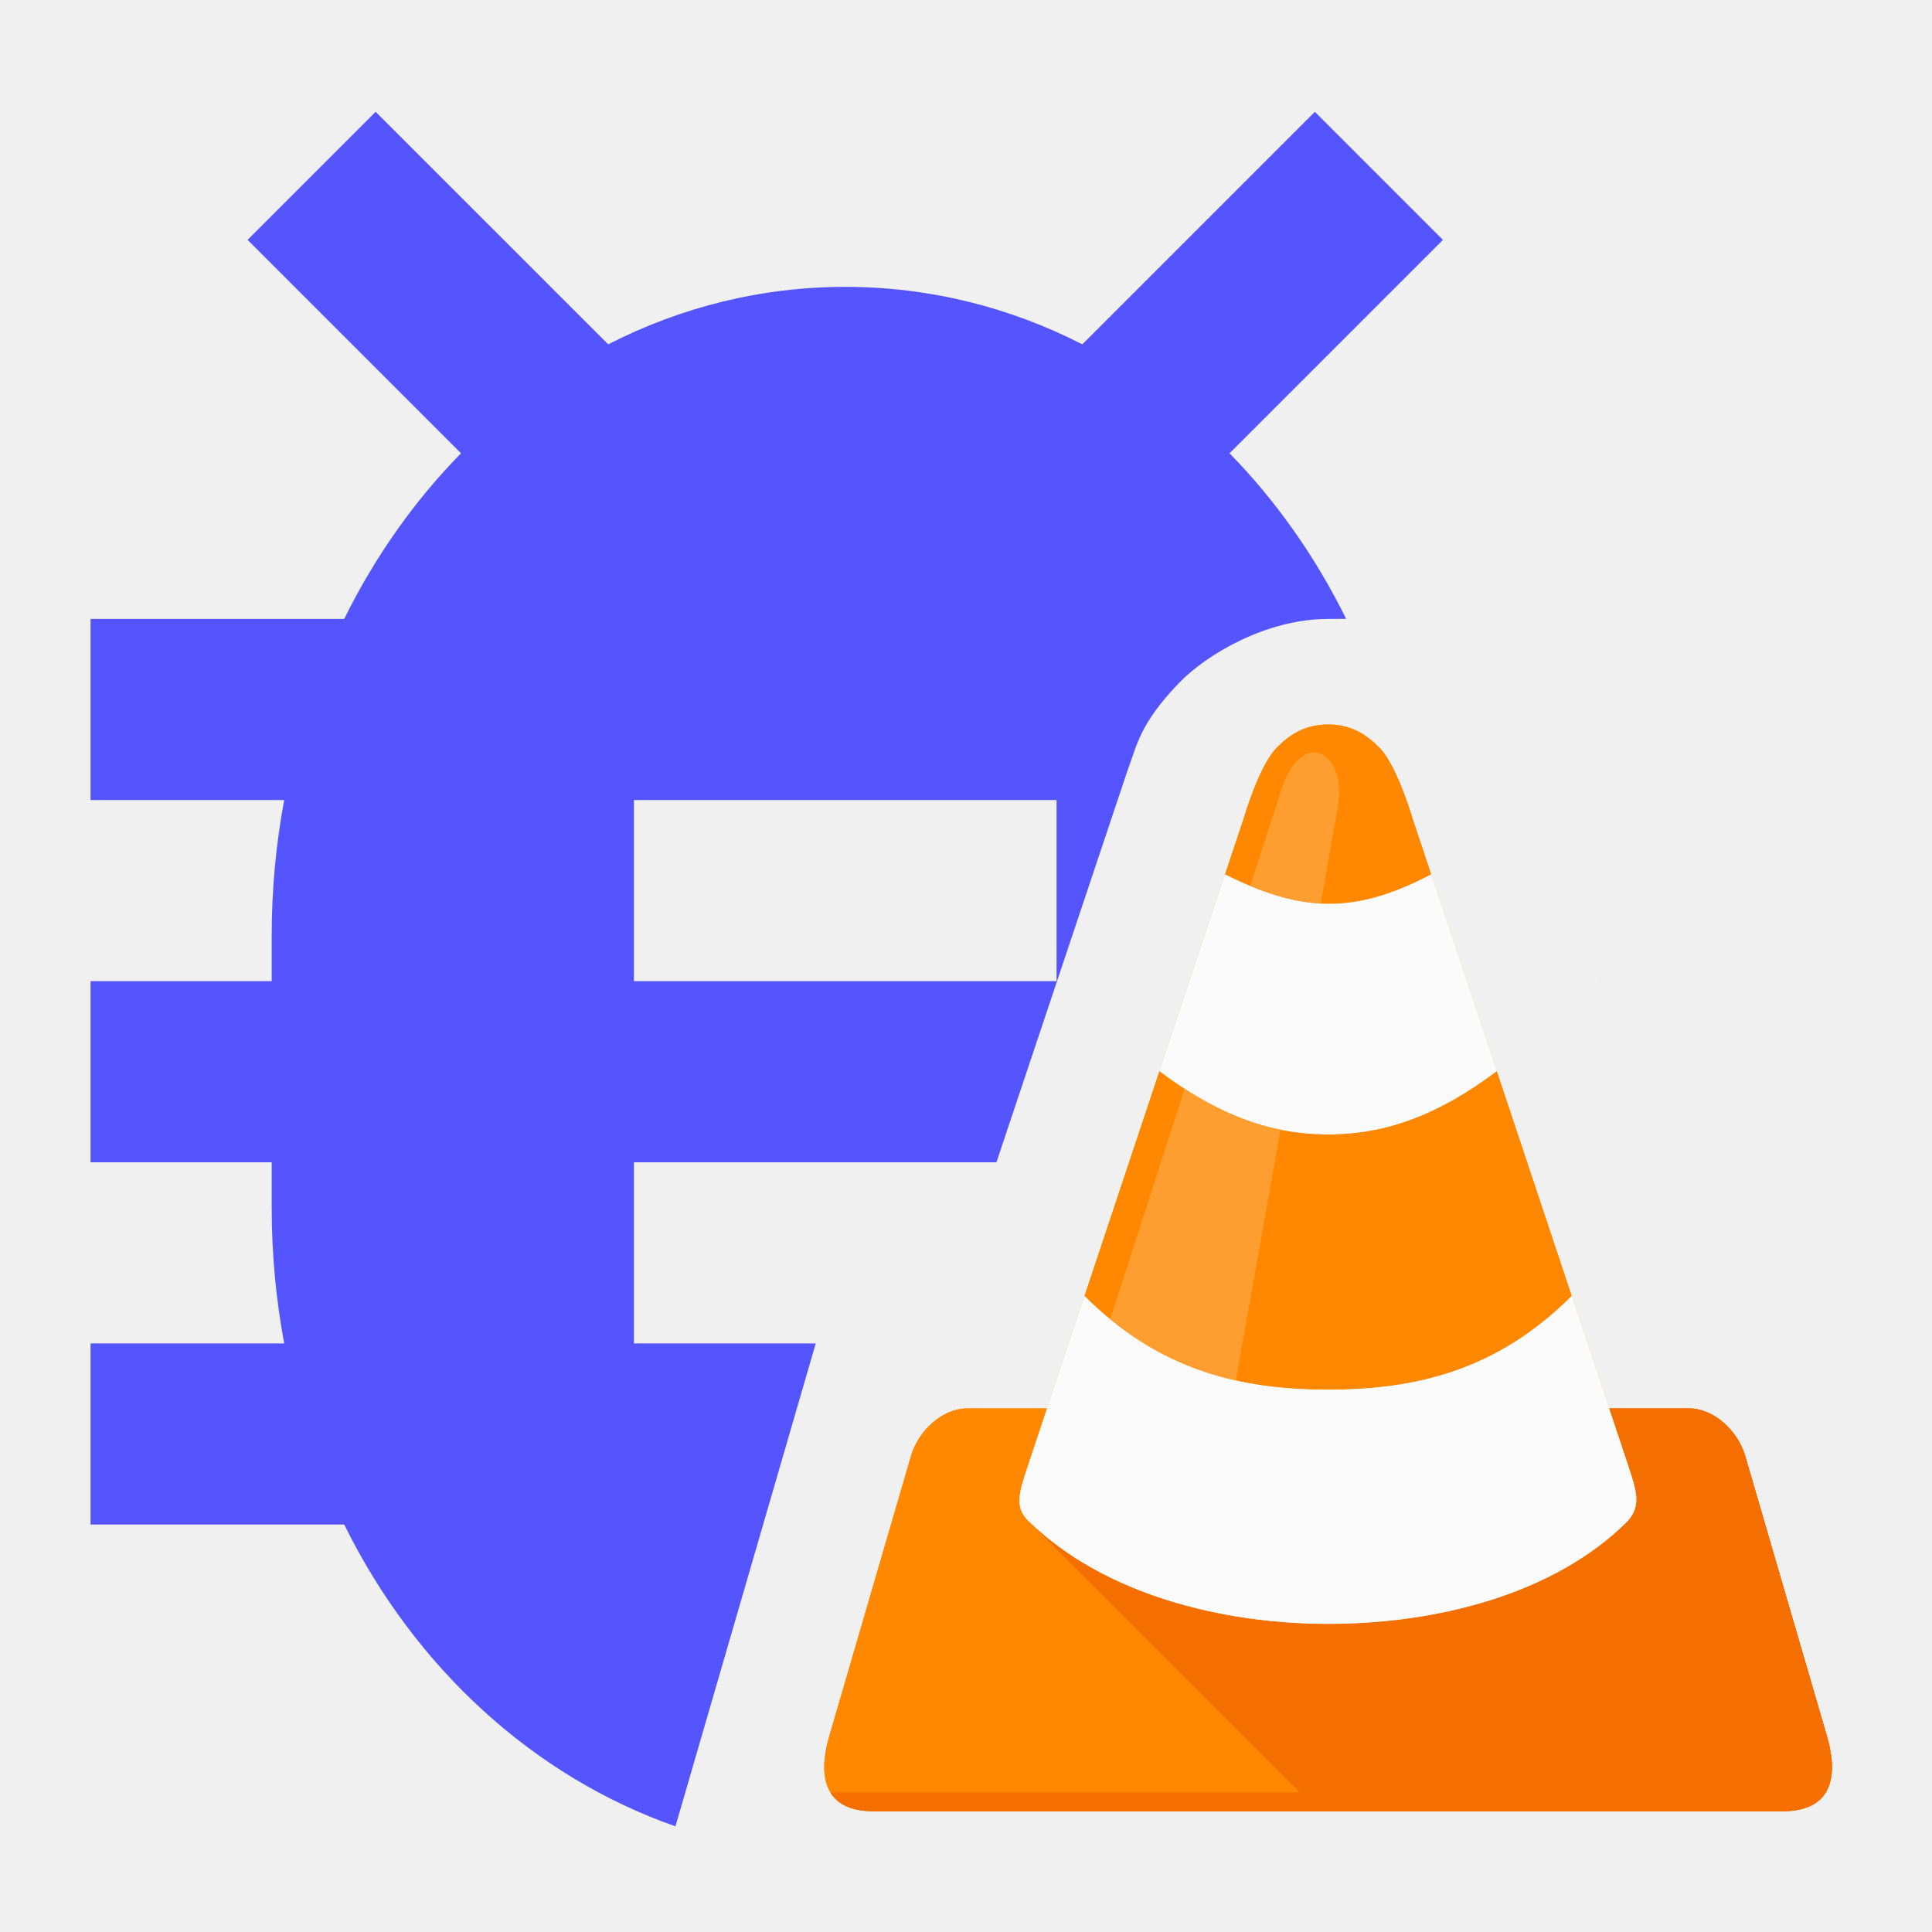
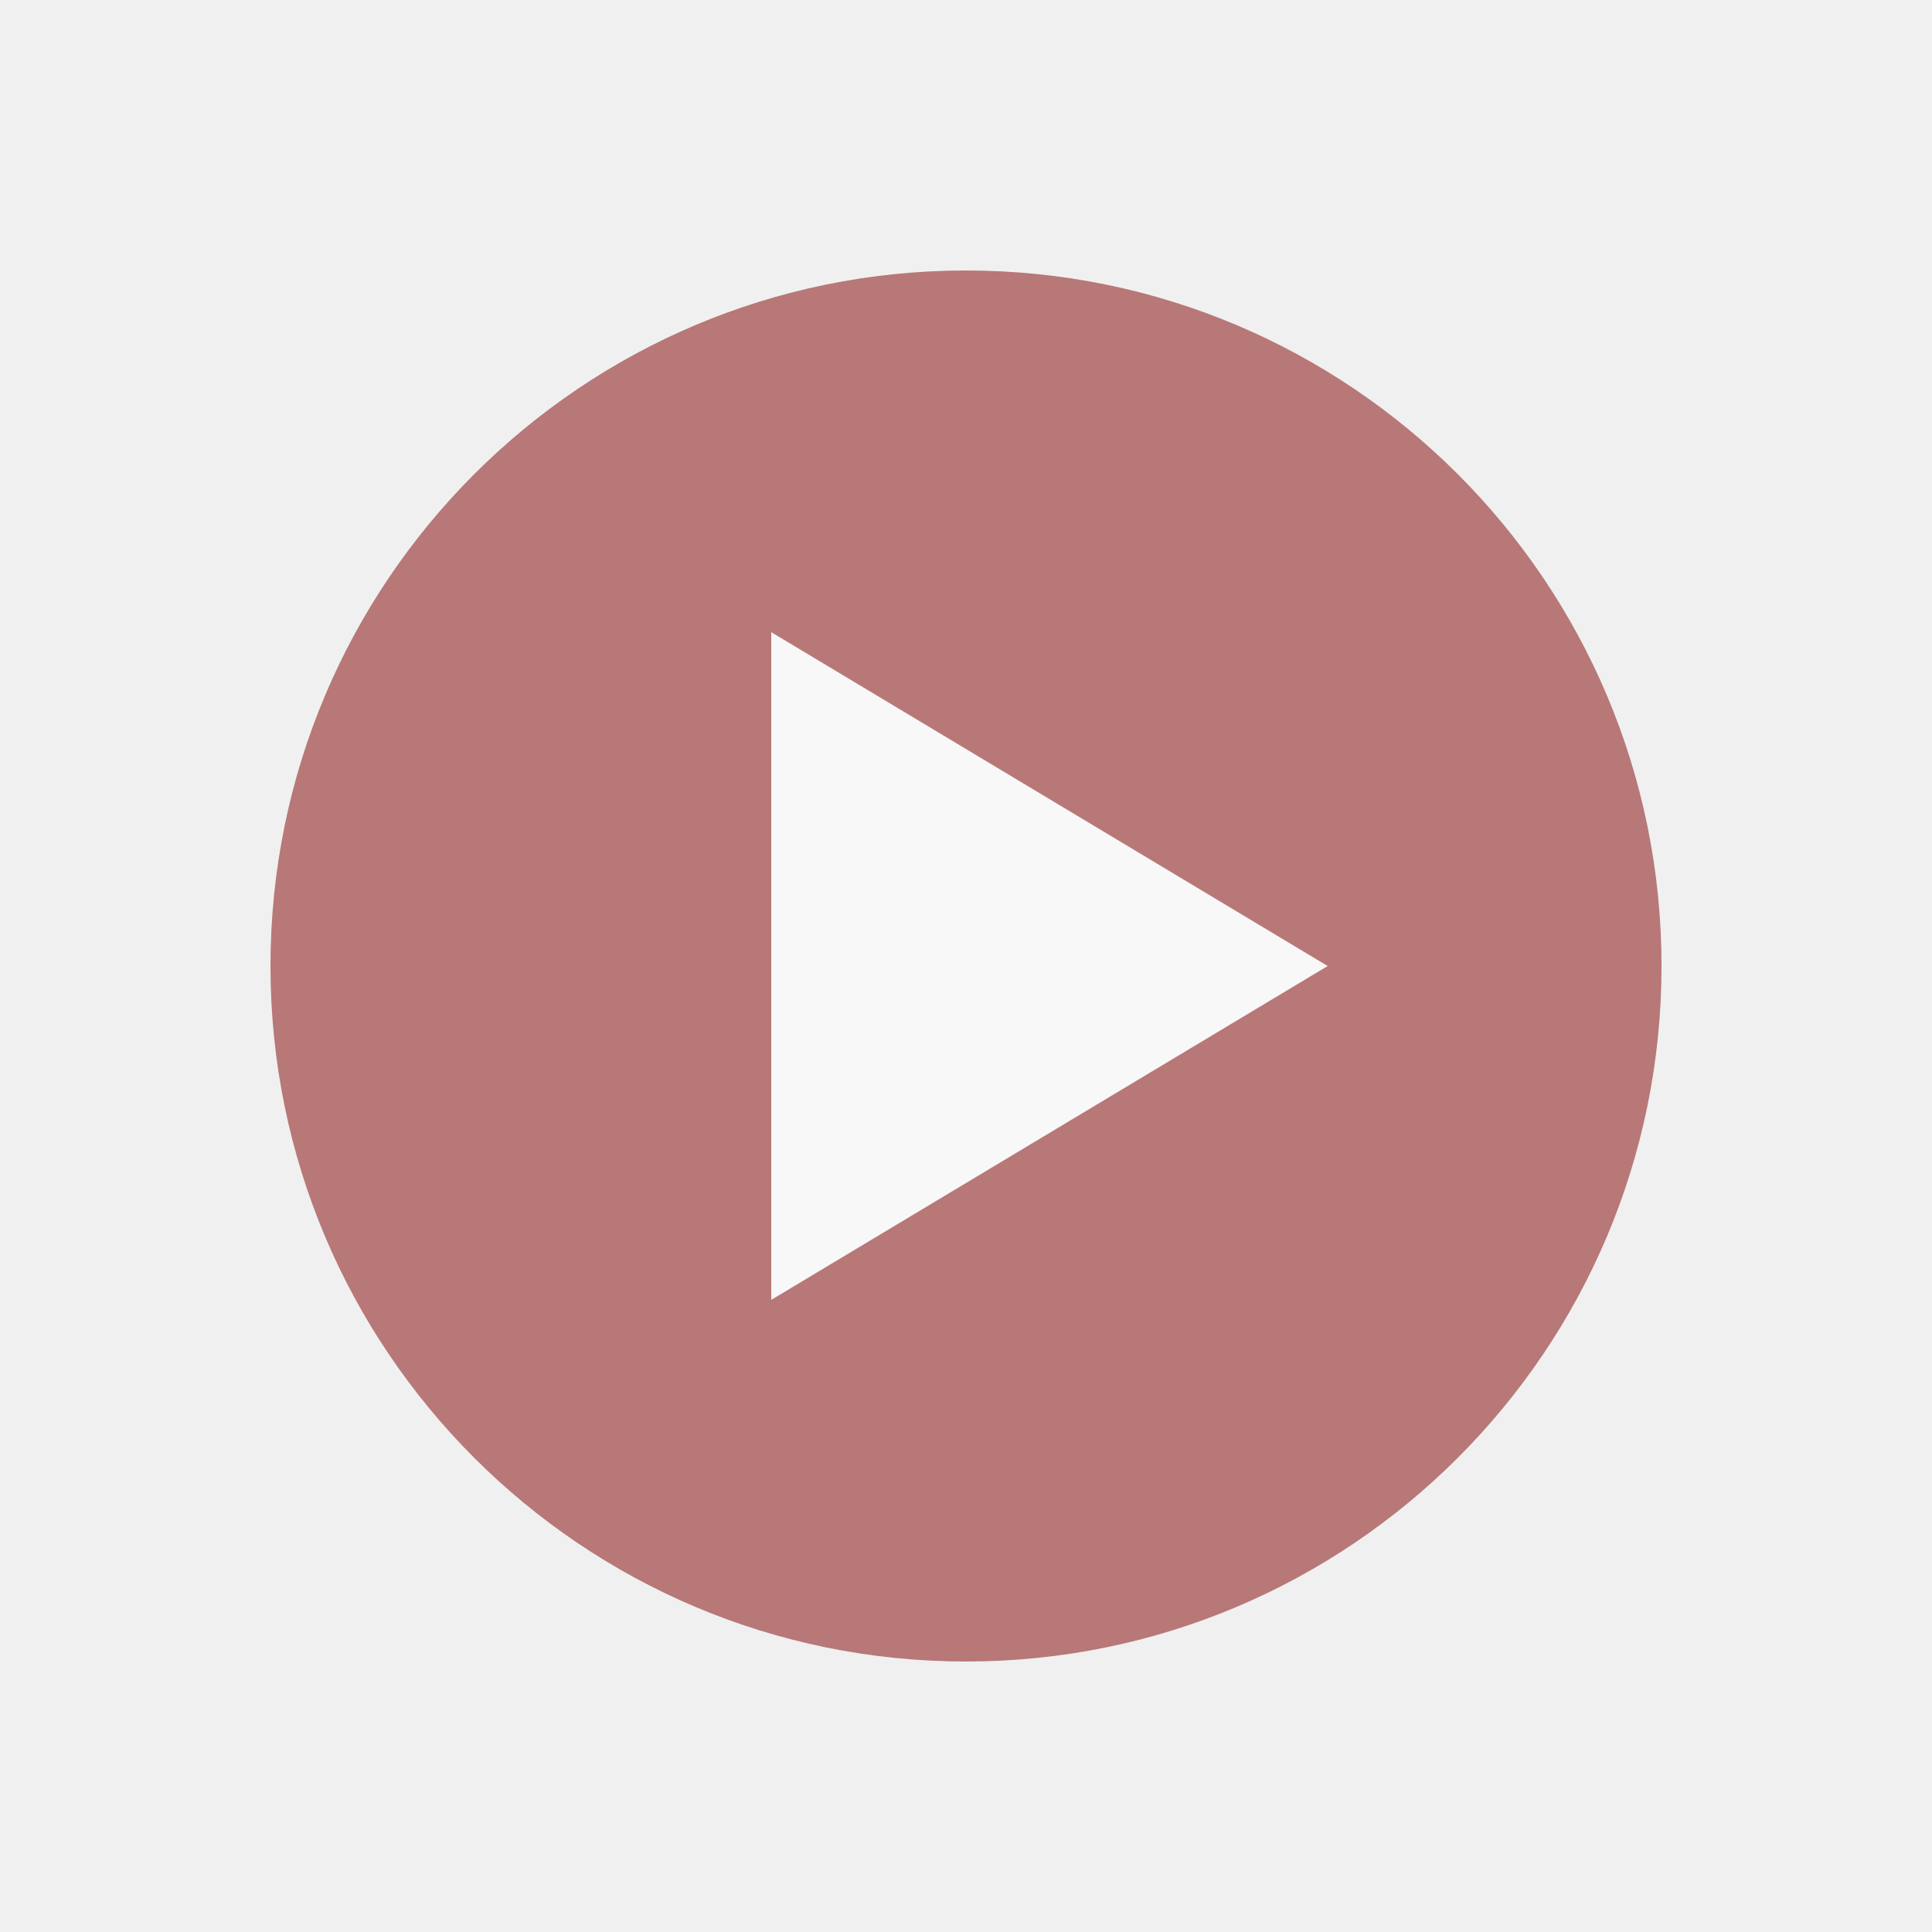
- <svg xmlns="http://www.w3.org/2000/svg" width="512" height="512" viewBox="0 0 512 512" id="svg4826" version="1.1">
-   <defs id="defs4828">
-     <clipPath clipPathUnits="userSpaceOnUse" id="clipPath4813">
-       <path id="path4815" d="m 256,24 c -10,0 -16.561,4.444 -22,10 -7.52,7.682 -14,30 -14,30 l -84,252 h -34 c -10.636,0 -20.715,9.307 -24,20 L 43,456 c -4.677,16.034 -3,32 19,32 h 194 194 c 22,-10e-6 23.677,-15.966 19,-32 L 434,336 c -3.285,-10.693 -13.364,-20 -24,-20 H 376 L 292,64 c 0,0 -6.48,-22.318 -14,-30 -5.439,-5.556 -12,-10 -22,-10 z" style="fill:#ff8800" />
-     </clipPath>
-     <clipPath clipPathUnits="userSpaceOnUse" id="clipPath4792">
-       <path style="fill:#ff8800" d="m 48.197,963.108 c -1.654,1.239 -2.321,3.226 -3.762,7.52 -1.441,4.294 -1.504,4.512 -1.504,4.512 l -5.266,15.797 -6.016,18.051 -3.008,9.023 h -6.344 c -2,0 -3.861,1.511 -4.445,3.504 l -3.504,11.92 c -1.145,3.912 -2.28,7.795 -3.43,11.727 -0.481,1.643 0.001,2.852 0.777,3.688 0.481,0.517 1.075,0.891 1.621,1.141 0.547,0.243 0.921,0.373 1.352,0.373 1.004,0 18.539,-0.01 36.572,-0.01 v 0 c 18.033,0 35.568,0.01 36.572,0.01 0.431,0 0.805,-0.13 1.352,-0.373 0.547,-0.249 1.14,-0.623 1.621,-1.141 0.776,-0.836 1.259,-2.044 0.777,-3.688 -1.15,-3.932 -2.285,-7.815 -3.43,-11.727 l -3.504,-11.92 c -0.584,-1.993 -2.445,-3.504 -4.445,-3.504 h -6.344 l -3.008,-9.023 -6.016,-18.051 -5.266,-15.797 c 0,0 -0.069,-0.234 -1.504,-4.512 -1.435,-4.277 -2.097,-6.251 -3.762,-7.52 -0.831,-0.633 -2,-0.746 -3.045,-0.746 -1.045,0 -2.208,0.12 -3.045,0.746 z" id="path4794" />
-     </clipPath>
-     <clipPath clipPathUnits="userSpaceOnUse" id="clipPath1097">
-       <path style="fill:#ff8800" d="m 256,24 c -10,0 -16.561,4.444 -22,10 -7.52,7.682 -14,30 -14,30 l -84,252 h -34 c -10.636,0 -20.715,9.307 -24,20 L 43,456 c -4.677,16.034 -3,32 19,32 h 194 z" id="path1099" />
-     </clipPath>
-     <clipPath clipPathUnits="userSpaceOnUse" id="clipPath1117">
-       <rect style="color:#000000;display:inline;overflow:visible;visibility:visible;opacity:1;vector-effect:none;fill:#ff8800;fill-opacity:1;fill-rule:nonzero;stroke:none;stroke-width:4;stroke-linecap:round;stroke-linejoin:round;stroke-miterlimit:4;stroke-dasharray:none;stroke-dashoffset:0;stroke-opacity:1;marker:none;paint-order:markers fill stroke;enable-background:accumulate" id="rect1119" width="288" height="544" x="-384" y="542.495" />
-     </clipPath>
-     <clipPath clipPathUnits="userSpaceOnUse" id="clipPath1140">
-       <path style="fill:#ff8800" d="m 256,24 c -10,0 -16.561,4.444 -22,10 -7.52,7.682 -14,30 -14,30 l -84,252 h -34 c -10.636,0 -20.715,9.307 -24,20 L 43,456 c -4.677,16.034 -3,32 19,32 h 152 v -97.23 c -0.04,-1.566 -0.064,-3.135 -0.064,-4.705 v -48 c 0,-74.198 45.037,-145.004 113.738,-167.045 L 292,64 c 0,0 -6.48,-22.318 -14,-30 -5.439,-5.556 -12,-10 -22,-10 z" id="path1142" />
-     </clipPath>
-     <clipPath clipPathUnits="userSpaceOnUse" id="clipPath1249">
-       <path style="fill:#ff8800" d="m 1436,1198.495 c -10,0 -16.561,4.444 -22,10 -7.52,7.682 -14,30 -14,30 l -84,252 h -34 c -10.636,0 -20.715,9.307 -24,20 l -35,120 c -4.677,16.034 -3,32 19,32 h 194 194 c 22,0 23.677,-15.966 19,-32 l -35,-120 c -3.285,-10.693 -13.364,-20 -24,-20 h -34 l -84,-252 c 0,0 -6.48,-22.318 -14,-30 -5.439,-5.556 -12,-10 -22,-10 z" id="path1251" />
-     </clipPath>
-   </defs>
-   <g id="layer1" transform="translate(0,-574.4955)">
-     <g transform="matrix(0.6206897,0,0,0.6206897,193.0642,751.599)" id="g1590" clip-path="url(#clipPath4813)">
-       <path id="path1582" d="m 256,24 c -10,0 -16.561,4.444 -22,10 -7.52,7.682 -14,30 -14,30 l -84,252 h -34 c -10.636,0 -20.715,9.307 -24,20 L 43,456 c -4.677,16.034 -3,32 19,32 h 194 194 c 22,-10e-6 23.677,-15.966 19,-32 L 434,336 c -3.285,-10.693 -13.364,-20 -24,-20 H 376 L 292,64 c 0,0 -6.48,-22.318 -14,-30 -5.439,-5.556 -12,-10 -22,-10 z" style="fill:#ff8800" />
-       <path id="path1584" d="m 376,316 c 0,0 5.336,15.998 8,24 3.866,11.612 5.722,17.449 -0.057,24.102 C 352,396 301.088,408.013 256,408 210.883,407.987 160.221,395.529 128,364 L 244,480 H 43.531 c 2.987,4.872 8.737,8 18.469,8 h 194 194 c 22,-10e-6 23.677,-15.966 19,-32 L 434,336 c -3.285,-10.693 -13.364,-20 -24,-20 z" style="fill:#f46e00;fill-opacity:1" />
-       <path id="path1586" d="m 184,172 c 24,18 46.368,27 72,27 25.632,0 48,-9 72,-27 48,0 32,-108 -28,-84 -33.168,17.495 -55.999,16 -88,0 -60,-24 -76,84 -28,84 z m -48,144 c 0,0 -5.333,16 -8,24 -4.002,12.001 -6.034,18.096 0,24 32.221,31.529 82.883,43.987 128,44 45.088,0.013 96,-12 127.943,-43.898 C 389.721,357.449 387.866,351.612 384,340 c -2.664,-8.002 -8,-24 -8,-24 28,0 0,-68 -16,-48 -32,32 -66.858,40 -104,40 -37.142,0 -72,-8 -104,-40 -16,-16 -44,48 -16,48 z" style="fill:#fafafa" />
-       <path id="path1588" d="m 152,312 c -16.665,51.582 52.973,57.346 59.638,19.879 L 260,60 c 4.469,-25.122 -15.318,-34.873 -24,-8 z" style="opacity:0.6;fill:#ffffff;fill-opacity:0.314;fill-rule:evenodd;stroke:none;stroke-width:1px;stroke-linecap:butt;stroke-linejoin:miter;stroke-opacity:1" />
-     </g>
-     <path style="color:#000000;display:inline;overflow:visible;visibility:visible;opacity:1;vector-effect:none;fill:#5555ff;fill-opacity:1;fill-rule:nonzero;stroke:none;stroke-width:4;stroke-linecap:round;stroke-linejoin:round;stroke-miterlimit:4;stroke-dasharray:none;stroke-dashoffset:0;stroke-opacity:1;marker:none;paint-order:markers fill stroke;enable-background:accumulate" d="m 299.008,203.594 c 2.205,-5.631 2.872,-11.798 13.785,-22.945 C 319.515,173.781 335.219,164.021 352,164.021 L 356.74,164 c -8.144,-16.494 -18.598,-31.322 -30.906,-43.871 l 56.559,-56.559 -33.941,-33.941 -61.625,61.625 C 267.696,81.467 246.431,76.021 224,76.021 c -22.431,0 -43.696,5.445 -62.826,15.232 l -61.625,-61.625 -33.941,33.941 56.559,56.559 c -12.32,12.561 -22.798,27.38 -30.945,43.893 H 24 v 48 H 75.318 C 73.151,223.626 72,235.665 72,248.021 v 12 H 24 v 48 h 48 v 12 c 0,12.356 1.151,24.395 3.318,36 H 24 v 48 H 91.221 C 110.006,442.096 141.495,470.857 179,484 L 216.182,356.021 H 168 v -48 h 96.062 z M 168,212.021 h 112 v 48 H 168 Z m 255.938,48 0.062,0.189 v -0.189 z" transform="translate(0,574.4955)" id="path1609" />
-     <g transform="matrix(0.6206897,0,0,0.6206897,193.0642,395.0155)" id="layer1-9">
-       <g transform="translate(-0.00144695,1e-5)" id="g1425">
-         <path style="fill:#ff8800" d="m 256,24 c -10,0 -16.561,4.444 -22,10 -7.52,7.682 -14,30 -14,30 l -8,24 c 3.703,1.851 7.28,3.499 10.768,4.955 L 236,52 c 3.527,-10.917 8.887,-15.79 13.709,-16.043 0.22,-0.012 0.439,-0.013 0.656,-0.006 C 257.115,36.186 262.57,45.55 260,60 l -7.197,40.465 C 267.567,101.255 282.315,97.329 300,88 l -8,-24 c 0,0 -6.48,-22.318 -14,-30 -5.439,-5.556 -12,-10 -22,-10 z m -3.197,76.465 c -1.108,-0.059 -2.217,-0.153 -3.326,-0.266 1.11,0.112 2.218,0.206 3.326,0.266 z m -30.027,-7.508 c 2.577,1.076 5.104,2.041 7.592,2.895 -2.489,-0.854 -5.014,-1.818 -7.592,-2.895 z m 7.922,3.008 c 2.466,0.837 4.896,1.564 7.299,2.176 -2.403,-0.613 -4.833,-1.339 -7.299,-2.176 z m 7.609,2.252 c 1.077,0.27 2.149,0.516 3.217,0.74 -1.068,-0.224 -2.14,-0.47 -3.217,-0.74 z m 3.662,0.836 c 1.173,0.239 2.341,0.454 3.506,0.637 -1.165,-0.183 -2.333,-0.397 -3.506,-0.637 z m 3.664,0.66 c 1.054,0.163 2.106,0.298 3.156,0.414 -1.05,-0.116 -2.102,-0.251 -3.156,-0.414 z M 184,172 152,268 c 3.628,3.628 7.295,6.932 10.996,9.967 l 31.803,-98.439 C 191.225,177.216 187.632,174.724 184,172 Z m -21.004,105.967 c 0.936,0.768 1.875,1.516 2.816,2.248 -0.941,-0.732 -1.88,-1.48 -2.816,-2.248 z m 2.816,2.248 c 0.929,0.722 1.86,1.427 2.793,2.115 -0.934,-0.688 -1.864,-1.393 -2.793,-2.115 z M 328,172 c -24,18 -46.368,27 -72,27 -6.999,0 -13.753,-0.677 -20.365,-2.02 L 216.582,304.084 C 229.404,306.941 242.552,308 256,308 c 37.142,0 72,-8 104,-40 z M 216.582,304.084 c -1.141,-0.254 -2.279,-0.521 -3.414,-0.805 1.135,0.283 2.273,0.551 3.414,0.805 z m -47.9,-21.697 c 0.932,0.686 1.866,1.356 2.803,2.008 -0.936,-0.652 -1.871,-1.322 -2.803,-2.008 z m 2.803,2.008 c 7.6,5.293 15.345,9.493 23.227,12.787 -7.882,-3.296 -15.627,-7.494 -23.227,-12.787 z m 23.227,12.787 c 0.985,0.412 1.972,0.809 2.961,1.193 -0.99,-0.384 -1.976,-0.781 -2.961,-1.193 z m 2.961,1.193 c 0.989,0.384 1.981,0.753 2.975,1.109 -0.993,-0.357 -1.986,-0.726 -2.975,-1.109 z m 2.979,1.111 c 0.968,0.348 1.938,0.683 2.91,1.006 -0.973,-0.323 -1.942,-0.658 -2.91,-1.006 z m 3.076,1.061 c 0.923,0.305 1.847,0.6 2.773,0.883 -0.926,-0.283 -1.851,-0.578 -2.773,-0.883 z m 3.125,0.988 c 0.931,0.281 1.863,0.554 2.797,0.814 -0.934,-0.26 -1.866,-0.533 -2.797,-0.814 z m 2.797,0.814 c 1.13,0.315 2.263,0.614 3.398,0.898 -1.135,-0.284 -2.268,-0.584 -3.398,-0.898 z M 102,316 c -10.636,0 -20.715,9.307 -24,20 L 43,456 c -2.608,8.941 -3.234,17.858 0.531,24 H 244 L 128,364 c -6.034,-5.904 -4.002,-11.999 0,-24 2.667,-8 8,-24 8,-24 z M 44.15,480.926 c 0.161,0.223 0.332,0.44 0.506,0.654 -0.174,-0.215 -0.345,-0.431 -0.506,-0.654 z m 0.717,0.908 c 0.171,0.2 0.348,0.396 0.531,0.588 -0.183,-0.192 -0.361,-0.388 -0.531,-0.588 z m 0.766,0.828 c 0.188,0.188 0.381,0.373 0.582,0.553 -0.201,-0.18 -0.394,-0.364 -0.582,-0.553 z m 0.854,0.787 c 0.203,0.173 0.409,0.345 0.625,0.51 -0.216,-0.165 -0.422,-0.336 -0.625,-0.51 z m 0.949,0.744 c 0.212,0.153 0.423,0.306 0.646,0.451 -0.223,-0.145 -0.435,-0.298 -0.646,-0.451 z m 1.074,0.709 c 0.209,0.126 0.412,0.256 0.631,0.375 -0.218,-0.119 -0.423,-0.249 -0.631,-0.375 z m 1.75,0.936 c 0.179,0.082 0.37,0.155 0.555,0.232 -0.185,-0.078 -0.376,-0.151 -0.555,-0.232 z m 1.275,0.525 c 0.184,0.069 0.378,0.13 0.568,0.195 -0.19,-0.065 -0.384,-0.126 -0.568,-0.195 z m 1.369,0.455 c 0.211,0.063 0.429,0.121 0.646,0.18 -0.218,-0.058 -0.435,-0.116 -0.646,-0.18 z m 1.426,0.377 c 0.234,0.054 0.47,0.107 0.711,0.156 -0.24,-0.049 -0.478,-0.102 -0.711,-0.156 z m 1.617,0.324 c 0.217,0.037 0.434,0.073 0.656,0.105 -0.222,-0.033 -0.44,-0.069 -0.656,-0.105 z m 1.693,0.238 c 0.224,0.025 0.446,0.053 0.676,0.074 -0.23,-0.021 -0.451,-0.049 -0.676,-0.074 z m 1.834,0.158 c 0.212,0.013 0.418,0.029 0.635,0.039 -0.217,-0.01 -0.422,-0.026 -0.635,-0.039 z" id="path4795-9" transform="translate(0,574.4955)" />
-         <path style="fill:#f46e00;fill-opacity:1" d="m 376,890.496 c 0,0 5.336,15.998 8,24 3.866,11.612 5.722,17.449 -0.057,24.102 -31.943,31.898 -82.855,43.911 -127.943,43.898 -45.117,-0.013 -95.779,-12.471 -128,-44 L 244,1054.495 H 43.531 c 2.987,4.872 8.737,8 18.469,8 h 194 194 c 22,0 23.677,-15.966 19,-32 L 434,910.496 c -3.285,-10.693 -13.364,-20 -24,-20 z" id="path4790-6" />
-         <path style="fill:#fafafa" d="m 212,88 -28,84 c 24,18 46.368,27 72,27 25.632,0 48,-9 72,-27 L 300,88 c -33.168,17.495 -55.999,16 -88,0 z m -60,180 -16,48 c 0,0 -5.333,16 -8,24 -4.002,12.001 -6.034,18.096 0,24 32.221,31.529 82.883,43.987 128,44 45.088,0.013 96,-12 127.943,-43.898 5.778,-6.653 3.922,-12.49 0.057,-24.102 -2.664,-8.002 -8,-24 -8,-24 l -16,-48 c -32,32 -66.858,40 -104,40 -37.142,0 -72,-8 -104,-40 z" id="path3151-2-6-0-0" transform="translate(0,574.4955)" />
-         <path style="opacity:1;fill:#ff9e30;fill-opacity:1;fill-rule:evenodd;stroke:none;stroke-width:1px;stroke-linecap:butt;stroke-linejoin:miter;stroke-opacity:1" d="m 250.365,35.951 c -0.218,-0.008 -0.436,-0.006 -0.656,0.006 C 244.887,36.21 239.527,41.083 236,52 l -13.232,40.955 c 0.002,0.001 0.005,9.12e-4 0.008,0.002 2.592,1.082 5.13,2.053 7.633,2.91 0.096,0.033 0.193,0.065 0.289,0.098 2.466,0.837 4.896,1.563 7.299,2.176 0.104,0.026 0.207,0.05 0.311,0.076 1.077,0.27 2.149,0.516 3.217,0.74 0.148,0.031 0.296,0.066 0.443,0.096 1.173,0.239 2.342,0.454 3.508,0.637 0.03,0.005 0.06,0.009 0.09,0.014 1.084,0.169 2.164,0.306 3.244,0.426 0.221,0.024 0.441,0.048 0.662,0.07 1.111,0.113 2.222,0.206 3.332,0.266 L 260,60 c 2.57,-14.45 -2.885,-23.814 -9.635,-24.049 z m -55.566,143.576 -31.803,98.439 c 14.981,12.284 30.55,19.898 46.652,24.383 1.149,0.32 2.301,0.625 3.455,0.914 0.001,3.1e-4 0.003,-3e-4 0.004,0 0.002,5e-4 0.004,0.001 0.006,0.002 1.154,0.288 2.31,0.56 3.469,0.818 l 19.053,-107.104 c -7.59,-1.541 -14.991,-3.984 -22.354,-7.293 -0.399,-0.179 -0.797,-0.36 -1.195,-0.545 -1.35,-0.625 -2.7,-1.281 -4.049,-1.965 -0.213,-0.108 -0.427,-0.212 -0.641,-0.322 -0.814,-0.418 -1.628,-0.849 -2.441,-1.289 -1.688,-0.912 -3.379,-1.875 -5.07,-2.881 -1.692,-1.006 -3.387,-2.059 -5.086,-3.158 z" id="path836" transform="translate(0,574.4955)" />
-       </g>
-     </g>
+ <svg xmlns="http://www.w3.org/2000/svg" width="48" height="48" viewBox="0 0 512 512">
+   <g opacity="0.5">
+     <circle cx="256" cy="256" r="184.32" fill="#800000" />
+     <path d="M 204.39,167.526          L 204.39,344.474          L 351.846,256          Z" fill="#ffffff" stroke="none" stroke-linejoin="round" />
  </g>
</svg>
